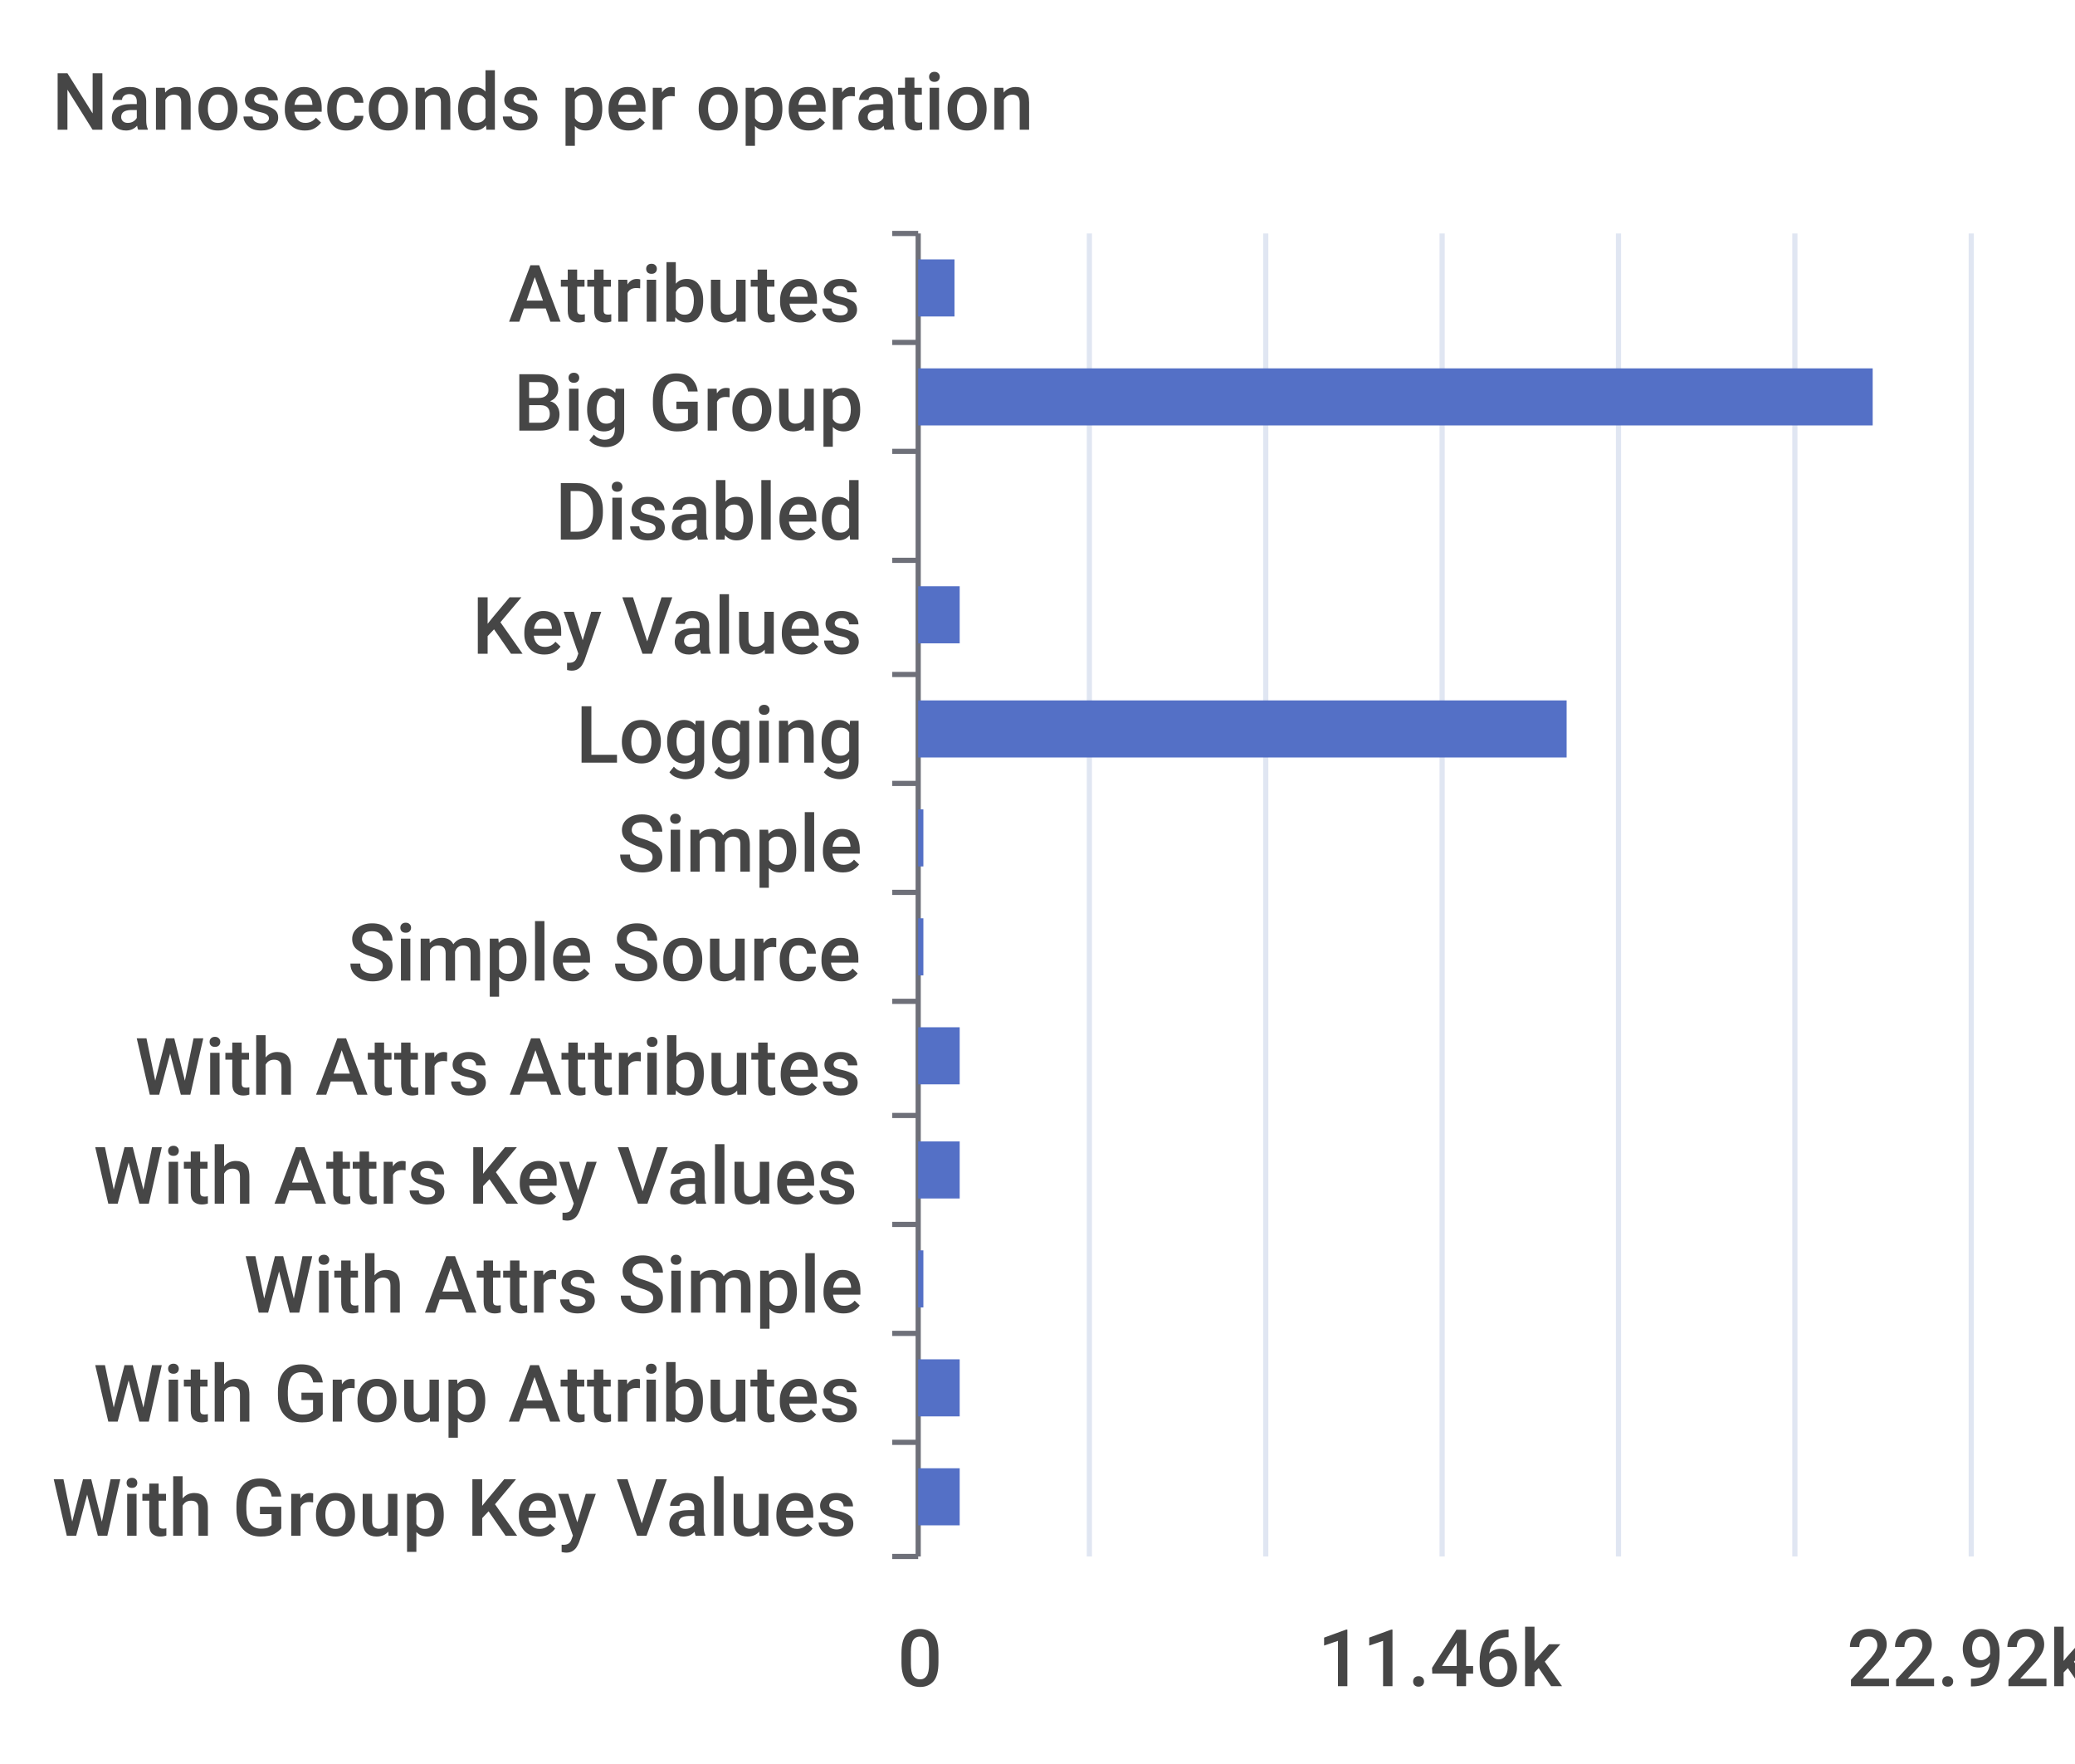
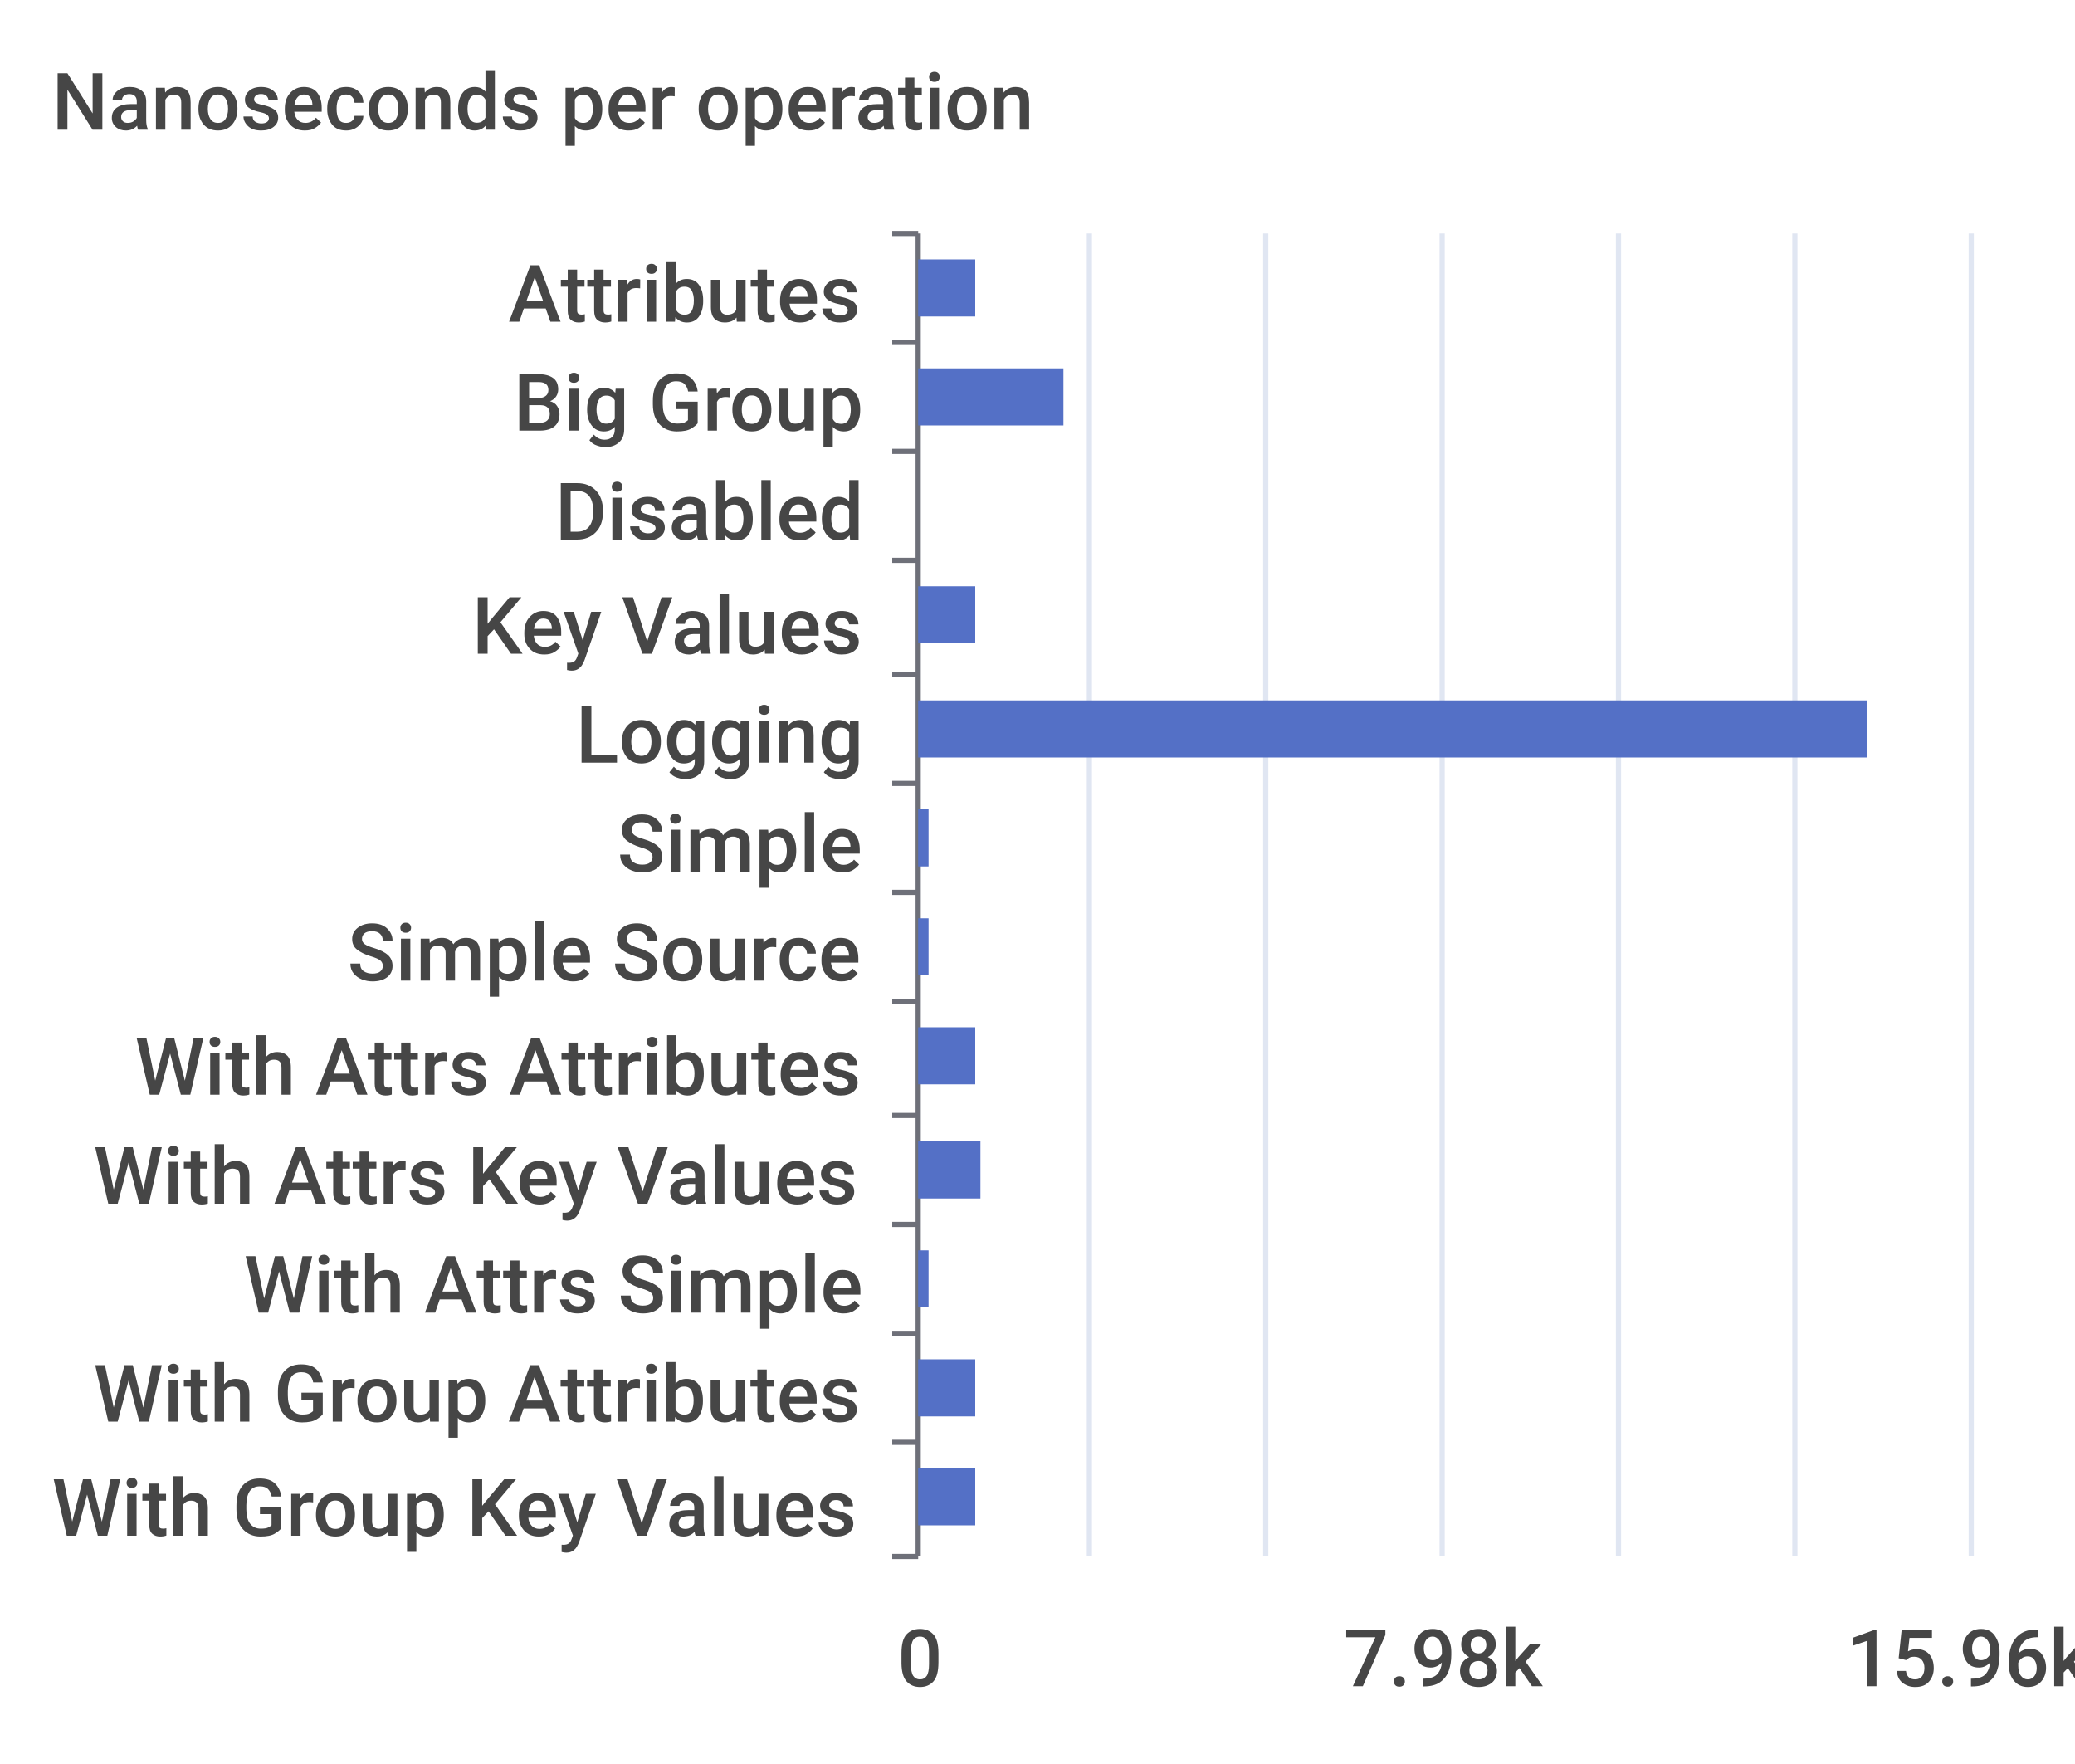
<svg xmlns="http://www.w3.org/2000/svg" width="400" height="340">\n<path d="M 0 0 L 400 0 L 400 340 L 0 340 L 0 0" style="stroke-width:0;stroke:none;fill:rgba(255,255,255,1.0)" />
  <text x="10" y="25" style="stroke-width:0;stroke:none;fill:rgba(70,70,70,1.0);font-size:15.3px;font-family:'Roboto Medium',sans-serif">Nanoseconds per operation</text>
  <path d="M 172 45 L 177 45" style="stroke-width:1;stroke:rgba(110,112,121,1.0);fill:none" />
  <path d="M 172 66 L 177 66" style="stroke-width:1;stroke:rgba(110,112,121,1.0);fill:none" />
  <path d="M 172 87 L 177 87" style="stroke-width:1;stroke:rgba(110,112,121,1.0);fill:none" />
  <path d="M 172 108 L 177 108" style="stroke-width:1;stroke:rgba(110,112,121,1.0);fill:none" />
  <path d="M 172 130 L 177 130" style="stroke-width:1;stroke:rgba(110,112,121,1.0);fill:none" />
  <path d="M 172 151 L 177 151" style="stroke-width:1;stroke:rgba(110,112,121,1.0);fill:none" />
  <path d="M 172 172 L 177 172" style="stroke-width:1;stroke:rgba(110,112,121,1.0);fill:none" />
  <path d="M 172 193 L 177 193" style="stroke-width:1;stroke:rgba(110,112,121,1.0);fill:none" />
  <path d="M 172 215 L 177 215" style="stroke-width:1;stroke:rgba(110,112,121,1.0);fill:none" />
  <path d="M 172 236 L 177 236" style="stroke-width:1;stroke:rgba(110,112,121,1.0);fill:none" />
  <path d="M 172 257 L 177 257" style="stroke-width:1;stroke:rgba(110,112,121,1.0);fill:none" />
  <path d="M 172 278 L 177 278" style="stroke-width:1;stroke:rgba(110,112,121,1.0);fill:none" />
  <path d="M 172 300 L 177 300" style="stroke-width:1;stroke:rgba(110,112,121,1.0);fill:none" />
  <path d="M 177 45 L 177 300" style="stroke-width:1;stroke:rgba(110,112,121,1.0);fill:none" />
  <text x="98" y="62" style="stroke-width:0;stroke:none;fill:rgba(70,70,70,1.0);font-size:15.3px;font-family:'Roboto Medium',sans-serif">Attributes</text>
  <text x="99" y="83" style="stroke-width:0;stroke:none;fill:rgba(70,70,70,1.0);font-size:15.3px;font-family:'Roboto Medium',sans-serif">Big Group</text>
  <text x="107" y="104" style="stroke-width:0;stroke:none;fill:rgba(70,70,70,1.0);font-size:15.3px;font-family:'Roboto Medium',sans-serif">Disabled</text>
  <text x="91" y="126" style="stroke-width:0;stroke:none;fill:rgba(70,70,70,1.0);font-size:15.3px;font-family:'Roboto Medium',sans-serif">Key Values</text>
  <text x="111" y="147" style="stroke-width:0;stroke:none;fill:rgba(70,70,70,1.0);font-size:15.3px;font-family:'Roboto Medium',sans-serif">Logging</text>
  <text x="119" y="168" style="stroke-width:0;stroke:none;fill:rgba(70,70,70,1.0);font-size:15.3px;font-family:'Roboto Medium',sans-serif">Simple</text>
  <text x="67" y="189" style="stroke-width:0;stroke:none;fill:rgba(70,70,70,1.0);font-size:15.3px;font-family:'Roboto Medium',sans-serif">Simple Source</text>
  <text x="26" y="211" style="stroke-width:0;stroke:none;fill:rgba(70,70,70,1.0);font-size:15.3px;font-family:'Roboto Medium',sans-serif">With Attrs Attributes</text>
  <text x="18" y="232" style="stroke-width:0;stroke:none;fill:rgba(70,70,70,1.0);font-size:15.3px;font-family:'Roboto Medium',sans-serif">With Attrs Key Values</text>
  <text x="47" y="253" style="stroke-width:0;stroke:none;fill:rgba(70,70,70,1.0);font-size:15.3px;font-family:'Roboto Medium',sans-serif">With Attrs Simple</text>
  <text x="18" y="274" style="stroke-width:0;stroke:none;fill:rgba(70,70,70,1.0);font-size:15.3px;font-family:'Roboto Medium',sans-serif">With Group Attributes</text>
  <text x="10" y="296" style="stroke-width:0;stroke:none;fill:rgba(70,70,70,1.0);font-size:15.3px;font-family:'Roboto Medium',sans-serif">With Group Key Values</text>
  <text x="173" y="325" style="stroke-width:0;stroke:none;fill:rgba(70,70,70,1.0);font-size:15.3px;font-family:'Roboto Medium',sans-serif">0</text>
-   <text x="254" y="325" style="stroke-width:0;stroke:none;fill:rgba(70,70,70,1.0);font-size:15.3px;font-family:'Roboto Medium',sans-serif">11.46k</text>
-   <text x="356" y="325" style="stroke-width:0;stroke:none;fill:rgba(70,70,70,1.0);font-size:15.3px;font-family:'Roboto Medium',sans-serif">22.92k</text>
+   <text x="259" y="325" style="stroke-width:0;stroke:none;fill:rgba(70,70,70,1.0);font-size:15.3px;font-family:'Roboto Medium',sans-serif">7.98k</text>
+   <text x="356" y="325" style="stroke-width:0;stroke:none;fill:rgba(70,70,70,1.0);font-size:15.3px;font-family:'Roboto Medium',sans-serif">15.96k</text>
  <path d="M 210 45 L 210 300" style="stroke-width:1;stroke:rgba(224,230,242,1.0);fill:none" />
  <path d="M 244 45 L 244 300" style="stroke-width:1;stroke:rgba(224,230,242,1.0);fill:none" />
  <path d="M 278 45 L 278 300" style="stroke-width:1;stroke:rgba(224,230,242,1.0);fill:none" />
  <path d="M 312 45 L 312 300" style="stroke-width:1;stroke:rgba(224,230,242,1.0);fill:none" />
  <path d="M 346 45 L 346 300" style="stroke-width:1;stroke:rgba(224,230,242,1.0);fill:none" />
  <path d="M 380 45 L 380 300" style="stroke-width:1;stroke:rgba(224,230,242,1.0);fill:none" />
-   <path d="M 177 283 L 185 283 L 185 294 L 177 294 L 177 283" style="stroke-width:0;stroke:none;fill:rgba(84,112,198,1.0)" />
-   <path d="M 177 262 L 185 262 L 185 273 L 177 273 L 177 262" style="stroke-width:0;stroke:none;fill:rgba(84,112,198,1.0)" />
-   <path d="M 177 241 L 178 241 L 178 252 L 177 252 L 177 241" style="stroke-width:0;stroke:none;fill:rgba(84,112,198,1.0)" />
-   <path d="M 177 220 L 185 220 L 185 231 L 177 231 L 177 220" style="stroke-width:0;stroke:none;fill:rgba(84,112,198,1.0)" />
-   <path d="M 177 198 L 185 198 L 185 209 L 177 209 L 177 198" style="stroke-width:0;stroke:none;fill:rgba(84,112,198,1.0)" />
-   <path d="M 177 177 L 178 177 L 178 188 L 177 188 L 177 177" style="stroke-width:0;stroke:none;fill:rgba(84,112,198,1.0)" />
-   <path d="M 177 156 L 178 156 L 178 167 L 177 167 L 177 156" style="stroke-width:0;stroke:none;fill:rgba(84,112,198,1.0)" />
-   <path d="M 177 135 L 302 135 L 302 146 L 177 146 L 177 135" style="stroke-width:0;stroke:none;fill:rgba(84,112,198,1.0)" />
-   <path d="M 177 113 L 185 113 L 185 124 L 177 124 L 177 113" style="stroke-width:0;stroke:none;fill:rgba(84,112,198,1.0)" />
+   <path d="M 177 283 L 188 283 L 188 294 L 177 294 L 177 283" style="stroke-width:0;stroke:none;fill:rgba(84,112,198,1.0)" />
+   <path d="M 177 262 L 188 262 L 188 273 L 177 273 L 177 262" style="stroke-width:0;stroke:none;fill:rgba(84,112,198,1.0)" />
+   <path d="M 177 241 L 179 241 L 179 252 L 177 252 L 177 241" style="stroke-width:0;stroke:none;fill:rgba(84,112,198,1.0)" />
+   <path d="M 177 220 L 189 220 L 189 231 L 177 231 L 177 220" style="stroke-width:0;stroke:none;fill:rgba(84,112,198,1.0)" />
+   <path d="M 177 198 L 188 198 L 188 209 L 177 209 L 177 198" style="stroke-width:0;stroke:none;fill:rgba(84,112,198,1.0)" />
+   <path d="M 177 177 L 179 177 L 179 188 L 177 188 L 177 177" style="stroke-width:0;stroke:none;fill:rgba(84,112,198,1.0)" />
+   <path d="M 177 156 L 179 156 L 179 167 L 177 167 L 177 156" style="stroke-width:0;stroke:none;fill:rgba(84,112,198,1.0)" />
+   <path d="M 177 135 L 360 135 L 360 146 L 177 146 L 177 135" style="stroke-width:0;stroke:none;fill:rgba(84,112,198,1.0)" />
+   <path d="M 177 113 L 188 113 L 188 124 L 177 124 L 177 113" style="stroke-width:0;stroke:none;fill:rgba(84,112,198,1.0)" />
  <path d="M 177 92 L 177 92 L 177 103 L 177 103 L 177 92" style="stroke-width:0;stroke:none;fill:rgba(84,112,198,1.0)" />
-   <path d="M 177 71 L 361 71 L 361 82 L 177 82 L 177 71" style="stroke-width:0;stroke:none;fill:rgba(84,112,198,1.0)" />
-   <path d="M 177 50 L 184 50 L 184 61 L 177 61 L 177 50" style="stroke-width:0;stroke:none;fill:rgba(84,112,198,1.0)" />
+   <path d="M 177 71 L 205 71 L 205 82 L 177 82 L 177 71" style="stroke-width:0;stroke:none;fill:rgba(84,112,198,1.0)" />
+   <path d="M 177 50 L 188 50 L 188 61 L 177 61 L 177 50" style="stroke-width:0;stroke:none;fill:rgba(84,112,198,1.0)" />
</svg>
